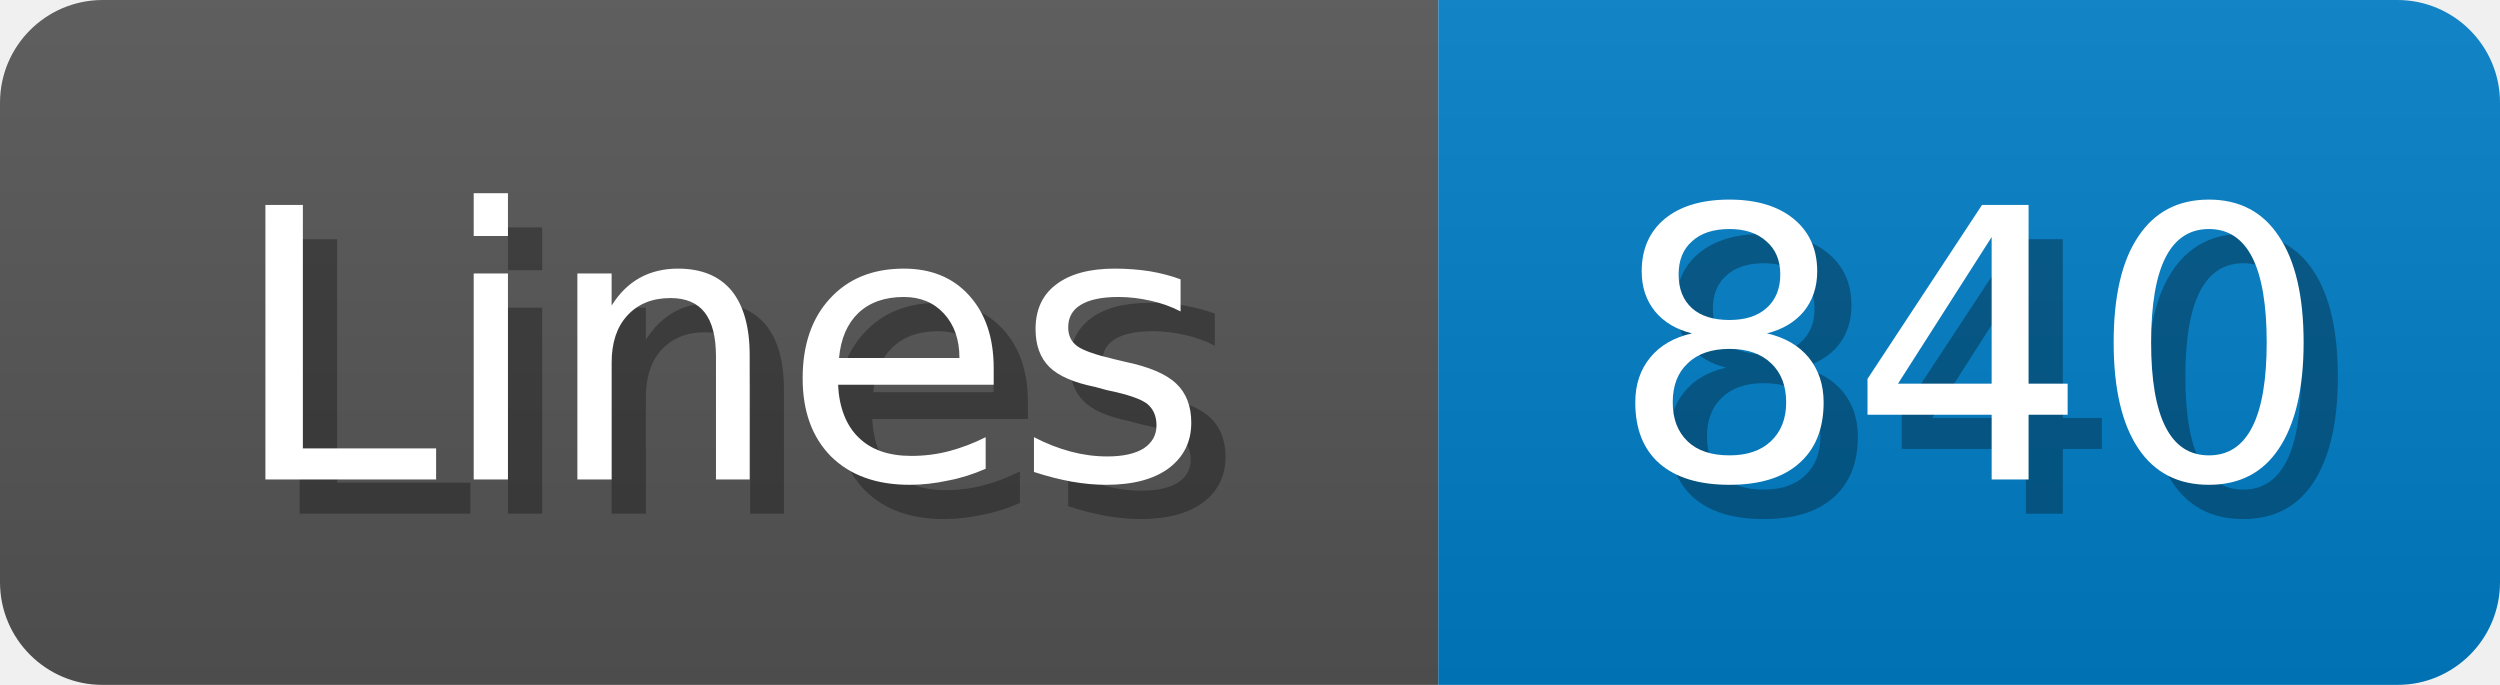
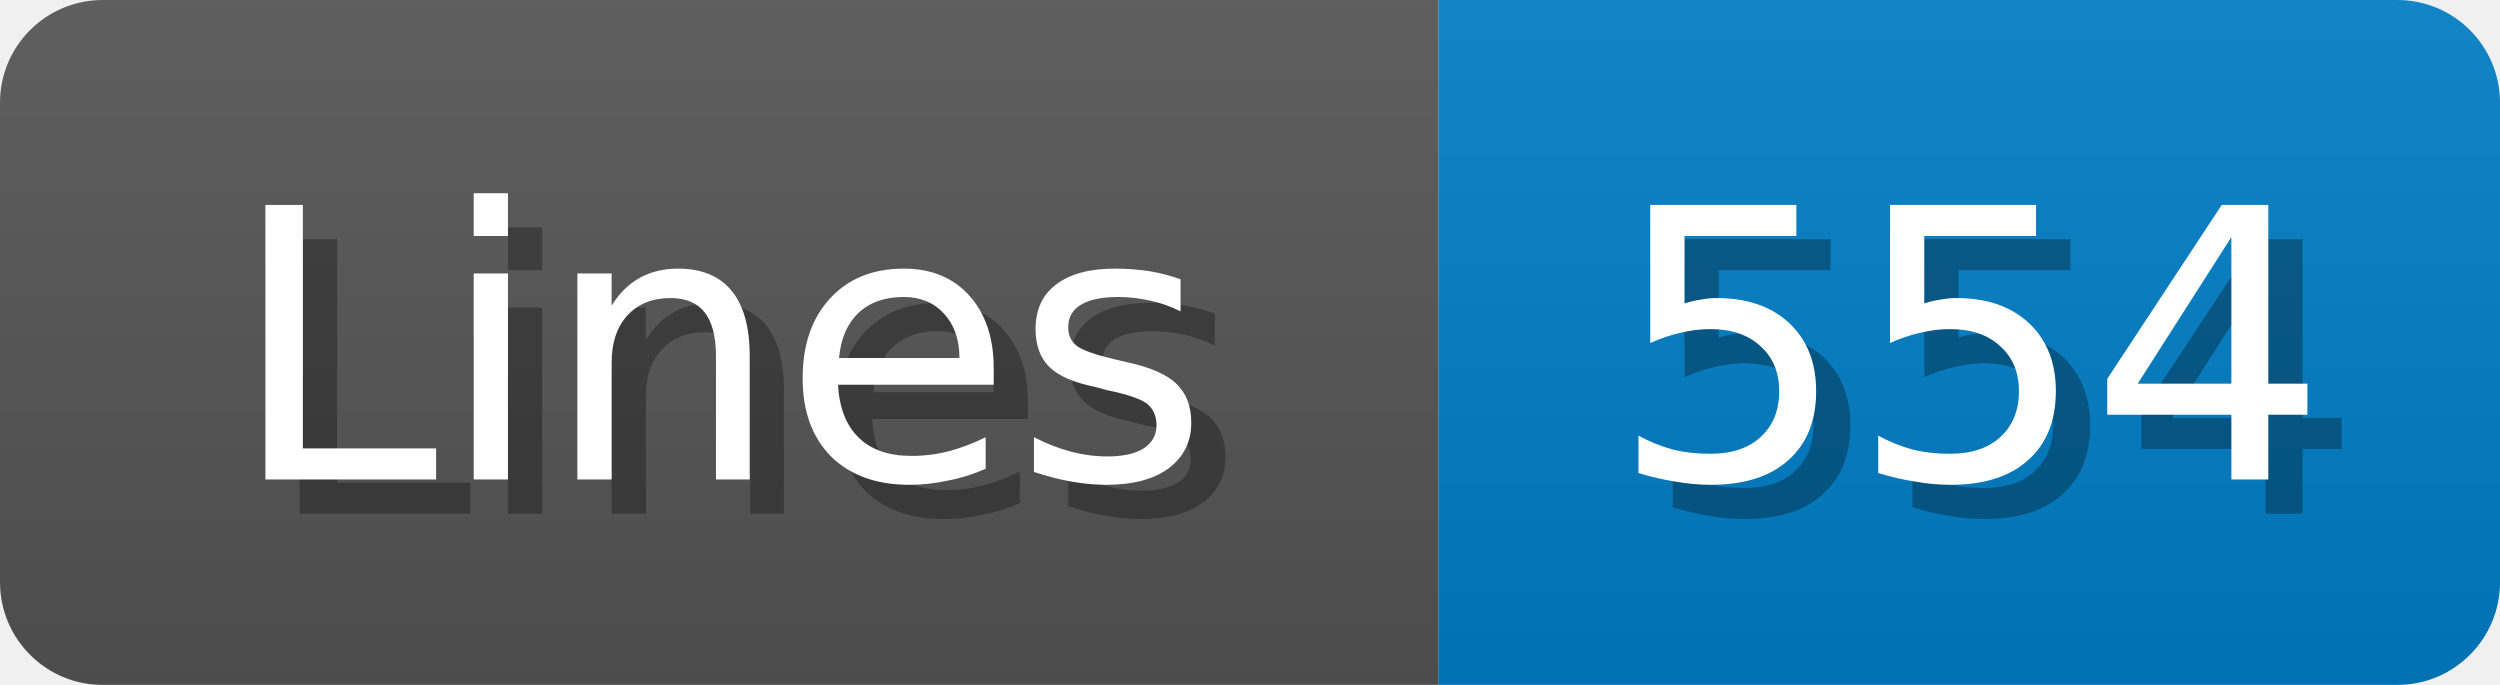
<svg xmlns="http://www.w3.org/2000/svg" width="73" height="20">
  <linearGradient id="b" x2="0" y2="100%">
    <stop offset="0" stop-color="#bbb" stop-opacity=".1" />
    <stop offset="1" stop-opacity=".1" />
  </linearGradient>
  <mask id="anybadge_1">
    <rect width="73" height="20" rx="3" fill="#fff" />
  </mask>
  <g mask="url(#anybadge_1)">
    <path fill="#555" d="M0 0h42v20H0z" />
    <path fill="#007ec6" d="M42 0h31v20H42z" />
    <path fill="url(#b)" d="M0 0h73v20H0z" />
  </g>
  <g fill="#fff" text-anchor="middle" font-family="DejaVu Sans,Verdana,Geneva,sans-serif" font-size="11">
    <text x="22.0" y="15" fill="#010101" fill-opacity=".3">Lines</text>
    <text x="21.0" y="14">Lines</text>
  </g>
  <g fill="#fff" text-anchor="middle" font-family="DejaVu Sans,Verdana,Geneva,sans-serif" font-size="11">
-     <text x="58.5" y="15" fill="#010101" fill-opacity=".3">840</text>
-     <text x="57.5" y="14">840</text>
+     <text x="58.5" y="15" fill="#010101" fill-opacity=".3">554</text>
+     <text x="57.5" y="14">554</text>
  </g>
</svg>
